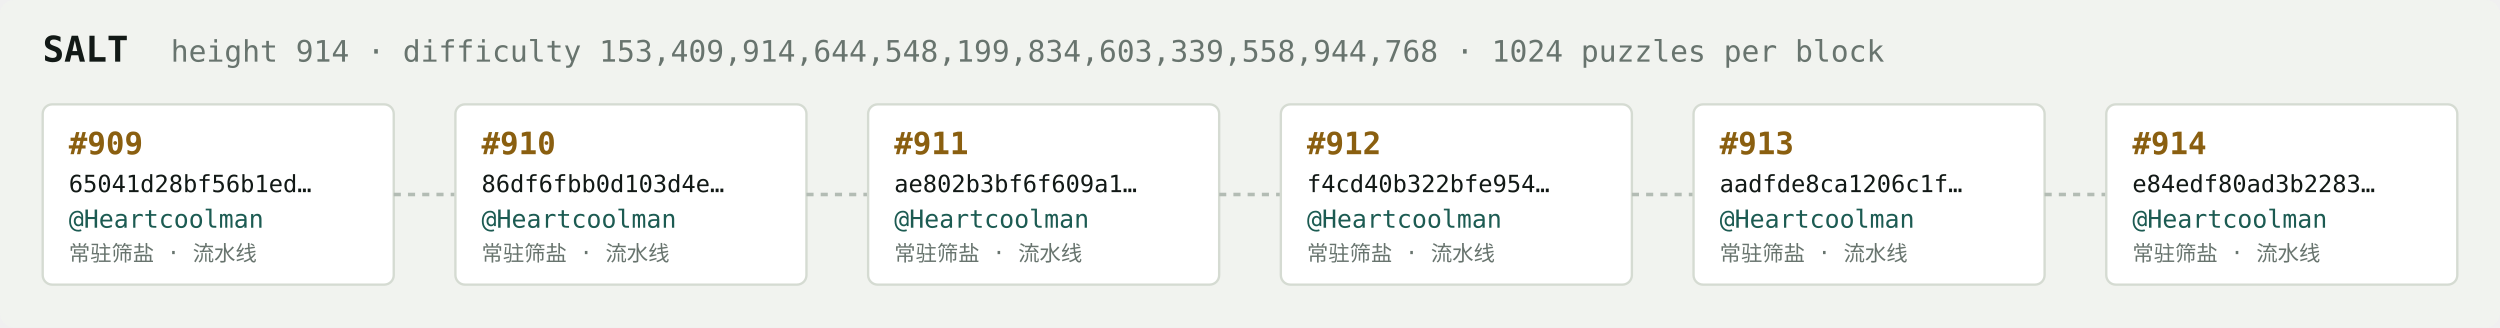
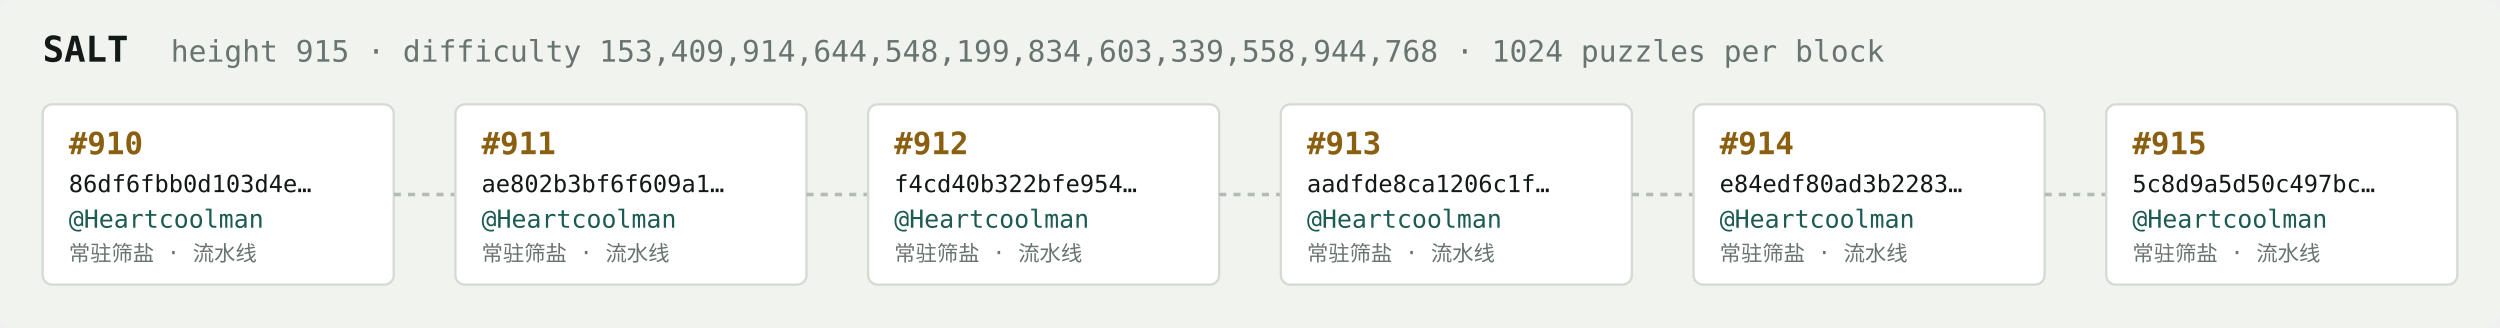
<svg xmlns="http://www.w3.org/2000/svg" width="1054" height="138" viewBox="0 0 1054 138" font-family="ui-monospace,SFMono-Regular,Menlo,monospace">
  <rect fill="#f1f3ef" width="1054" height="138" rx="6" />
  <text x="18" y="26" fill="#121916" font-size="15" font-weight="700">SALT</text>
-   <text x="72" y="26" fill="#68746e" font-size="12.5">height 914 · difficulty 153,409,914,644,548,199,834,603,339,558,944,768 · 1024 puzzles per block</text>
+   <text x="72" y="26" fill="#68746e" font-size="12.5">height 915 · difficulty 153,409,914,644,548,199,834,603,339,558,944,768 · 1024 puzzles per block</text>
  <rect x="18" y="44" width="148" height="76" rx="4" fill="#ffffff" stroke="#d5dbd2" stroke-width="1" />
-   <text x="29" y="65" fill="#8a5f10" font-size="13" font-weight="700">#909</text>
-   <text x="29" y="81" fill="#121916" font-size="10">65041d28bf56b1ed…</text>
+   <text x="29" y="65" fill="#8a5f10" font-size="13" font-weight="700">#910</text>
+   <text x="29" y="81" fill="#121916" font-size="10">86df6fbb0d103d4e…</text>
  <text x="29" y="96" fill="#1c5b52" font-size="10.5">@Heartcoolman</text>
  <text x="29" y="110" fill="#68746e" font-size="9">常驻筛盐 · 流水线</text>
  <line x1="166" y1="82.0" x2="192" y2="82.0" stroke="#b3bcb4" stroke-width="1.5" stroke-dasharray="3 3" />
  <rect x="192" y="44" width="148" height="76" rx="4" fill="#ffffff" stroke="#d5dbd2" stroke-width="1" />
-   <text x="203" y="65" fill="#8a5f10" font-size="13" font-weight="700">#910</text>
-   <text x="203" y="81" fill="#121916" font-size="10">86df6fbb0d103d4e…</text>
+   <text x="203" y="65" fill="#8a5f10" font-size="13" font-weight="700">#911</text>
+   <text x="203" y="81" fill="#121916" font-size="10">ae802b3bf6f609a1…</text>
  <text x="203" y="96" fill="#1c5b52" font-size="10.5">@Heartcoolman</text>
  <text x="203" y="110" fill="#68746e" font-size="9">常驻筛盐 · 流水线</text>
  <line x1="340" y1="82.0" x2="366" y2="82.0" stroke="#b3bcb4" stroke-width="1.5" stroke-dasharray="3 3" />
  <rect x="366" y="44" width="148" height="76" rx="4" fill="#ffffff" stroke="#d5dbd2" stroke-width="1" />
-   <text x="377" y="65" fill="#8a5f10" font-size="13" font-weight="700">#911</text>
-   <text x="377" y="81" fill="#121916" font-size="10">ae802b3bf6f609a1…</text>
+   <text x="377" y="65" fill="#8a5f10" font-size="13" font-weight="700">#912</text>
+   <text x="377" y="81" fill="#121916" font-size="10">f4cd40b322bfe954…</text>
  <text x="377" y="96" fill="#1c5b52" font-size="10.5">@Heartcoolman</text>
  <text x="377" y="110" fill="#68746e" font-size="9">常驻筛盐 · 流水线</text>
  <line x1="514" y1="82.0" x2="540" y2="82.0" stroke="#b3bcb4" stroke-width="1.5" stroke-dasharray="3 3" />
  <rect x="540" y="44" width="148" height="76" rx="4" fill="#ffffff" stroke="#d5dbd2" stroke-width="1" />
-   <text x="551" y="65" fill="#8a5f10" font-size="13" font-weight="700">#912</text>
-   <text x="551" y="81" fill="#121916" font-size="10">f4cd40b322bfe954…</text>
+   <text x="551" y="65" fill="#8a5f10" font-size="13" font-weight="700">#913</text>
+   <text x="551" y="81" fill="#121916" font-size="10">aadfde8ca1206c1f…</text>
  <text x="551" y="96" fill="#1c5b52" font-size="10.5">@Heartcoolman</text>
  <text x="551" y="110" fill="#68746e" font-size="9">常驻筛盐 · 流水线</text>
  <line x1="688" y1="82.0" x2="714" y2="82.0" stroke="#b3bcb4" stroke-width="1.5" stroke-dasharray="3 3" />
  <rect x="714" y="44" width="148" height="76" rx="4" fill="#ffffff" stroke="#d5dbd2" stroke-width="1" />
-   <text x="725" y="65" fill="#8a5f10" font-size="13" font-weight="700">#913</text>
-   <text x="725" y="81" fill="#121916" font-size="10">aadfde8ca1206c1f…</text>
+   <text x="725" y="65" fill="#8a5f10" font-size="13" font-weight="700">#914</text>
+   <text x="725" y="81" fill="#121916" font-size="10">e84edf80ad3b2283…</text>
  <text x="725" y="96" fill="#1c5b52" font-size="10.5">@Heartcoolman</text>
  <text x="725" y="110" fill="#68746e" font-size="9">常驻筛盐 · 流水线</text>
  <line x1="862" y1="82.0" x2="888" y2="82.0" stroke="#b3bcb4" stroke-width="1.5" stroke-dasharray="3 3" />
  <rect x="888" y="44" width="148" height="76" rx="4" fill="#ffffff" stroke="#d5dbd2" stroke-width="1" />
-   <text x="899" y="65" fill="#8a5f10" font-size="13" font-weight="700">#914</text>
-   <text x="899" y="81" fill="#121916" font-size="10">e84edf80ad3b2283…</text>
+   <text x="899" y="65" fill="#8a5f10" font-size="13" font-weight="700">#915</text>
+   <text x="899" y="81" fill="#121916" font-size="10">5c8d9a5d50c497bc…</text>
  <text x="899" y="96" fill="#1c5b52" font-size="10.5">@Heartcoolman</text>
  <text x="899" y="110" fill="#68746e" font-size="9">常驻筛盐 · 流水线</text>
</svg>
